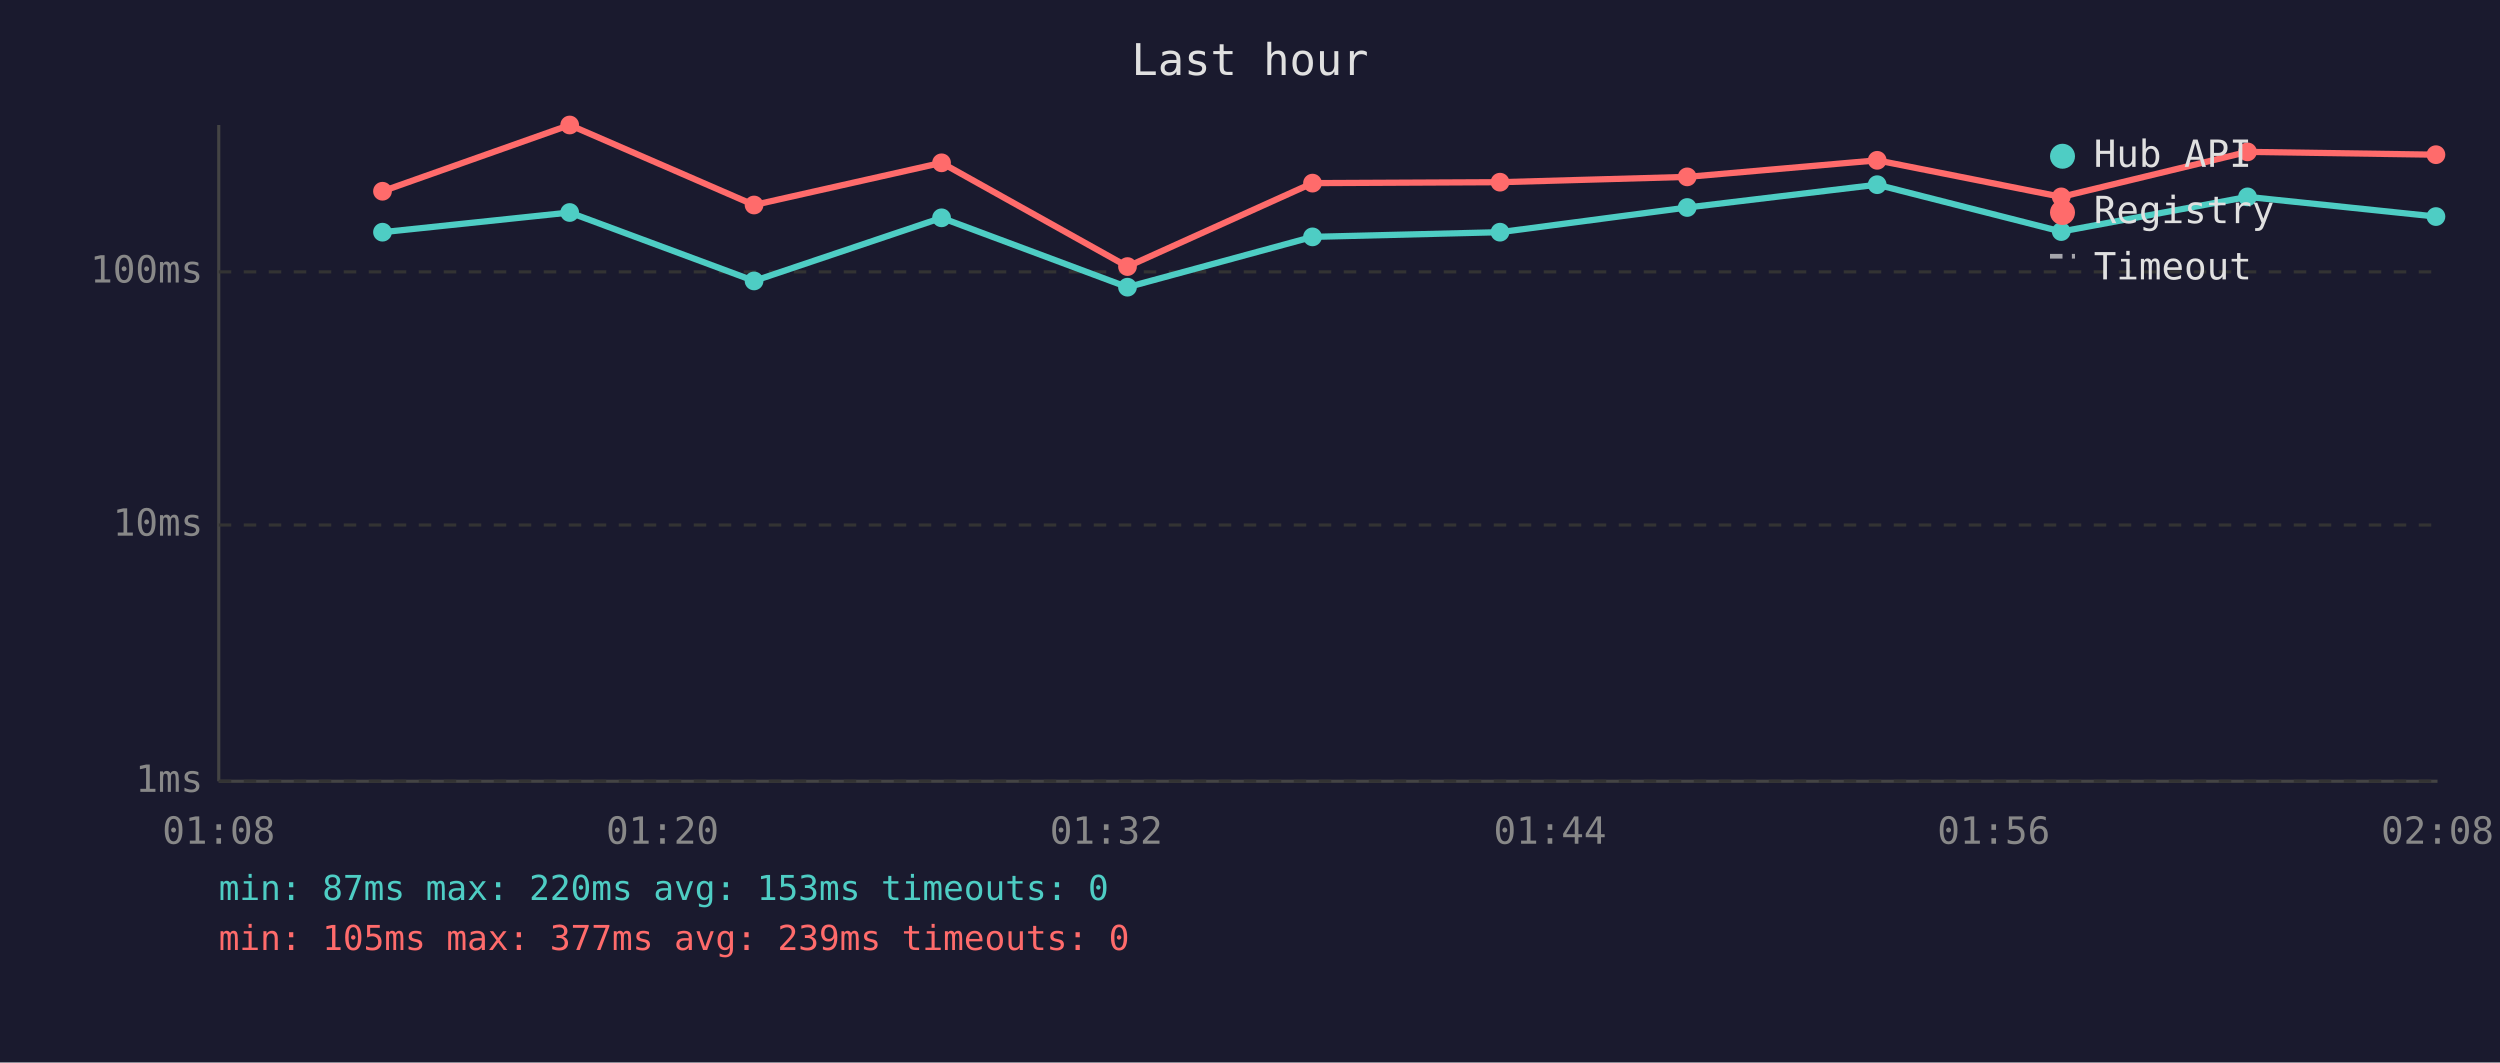
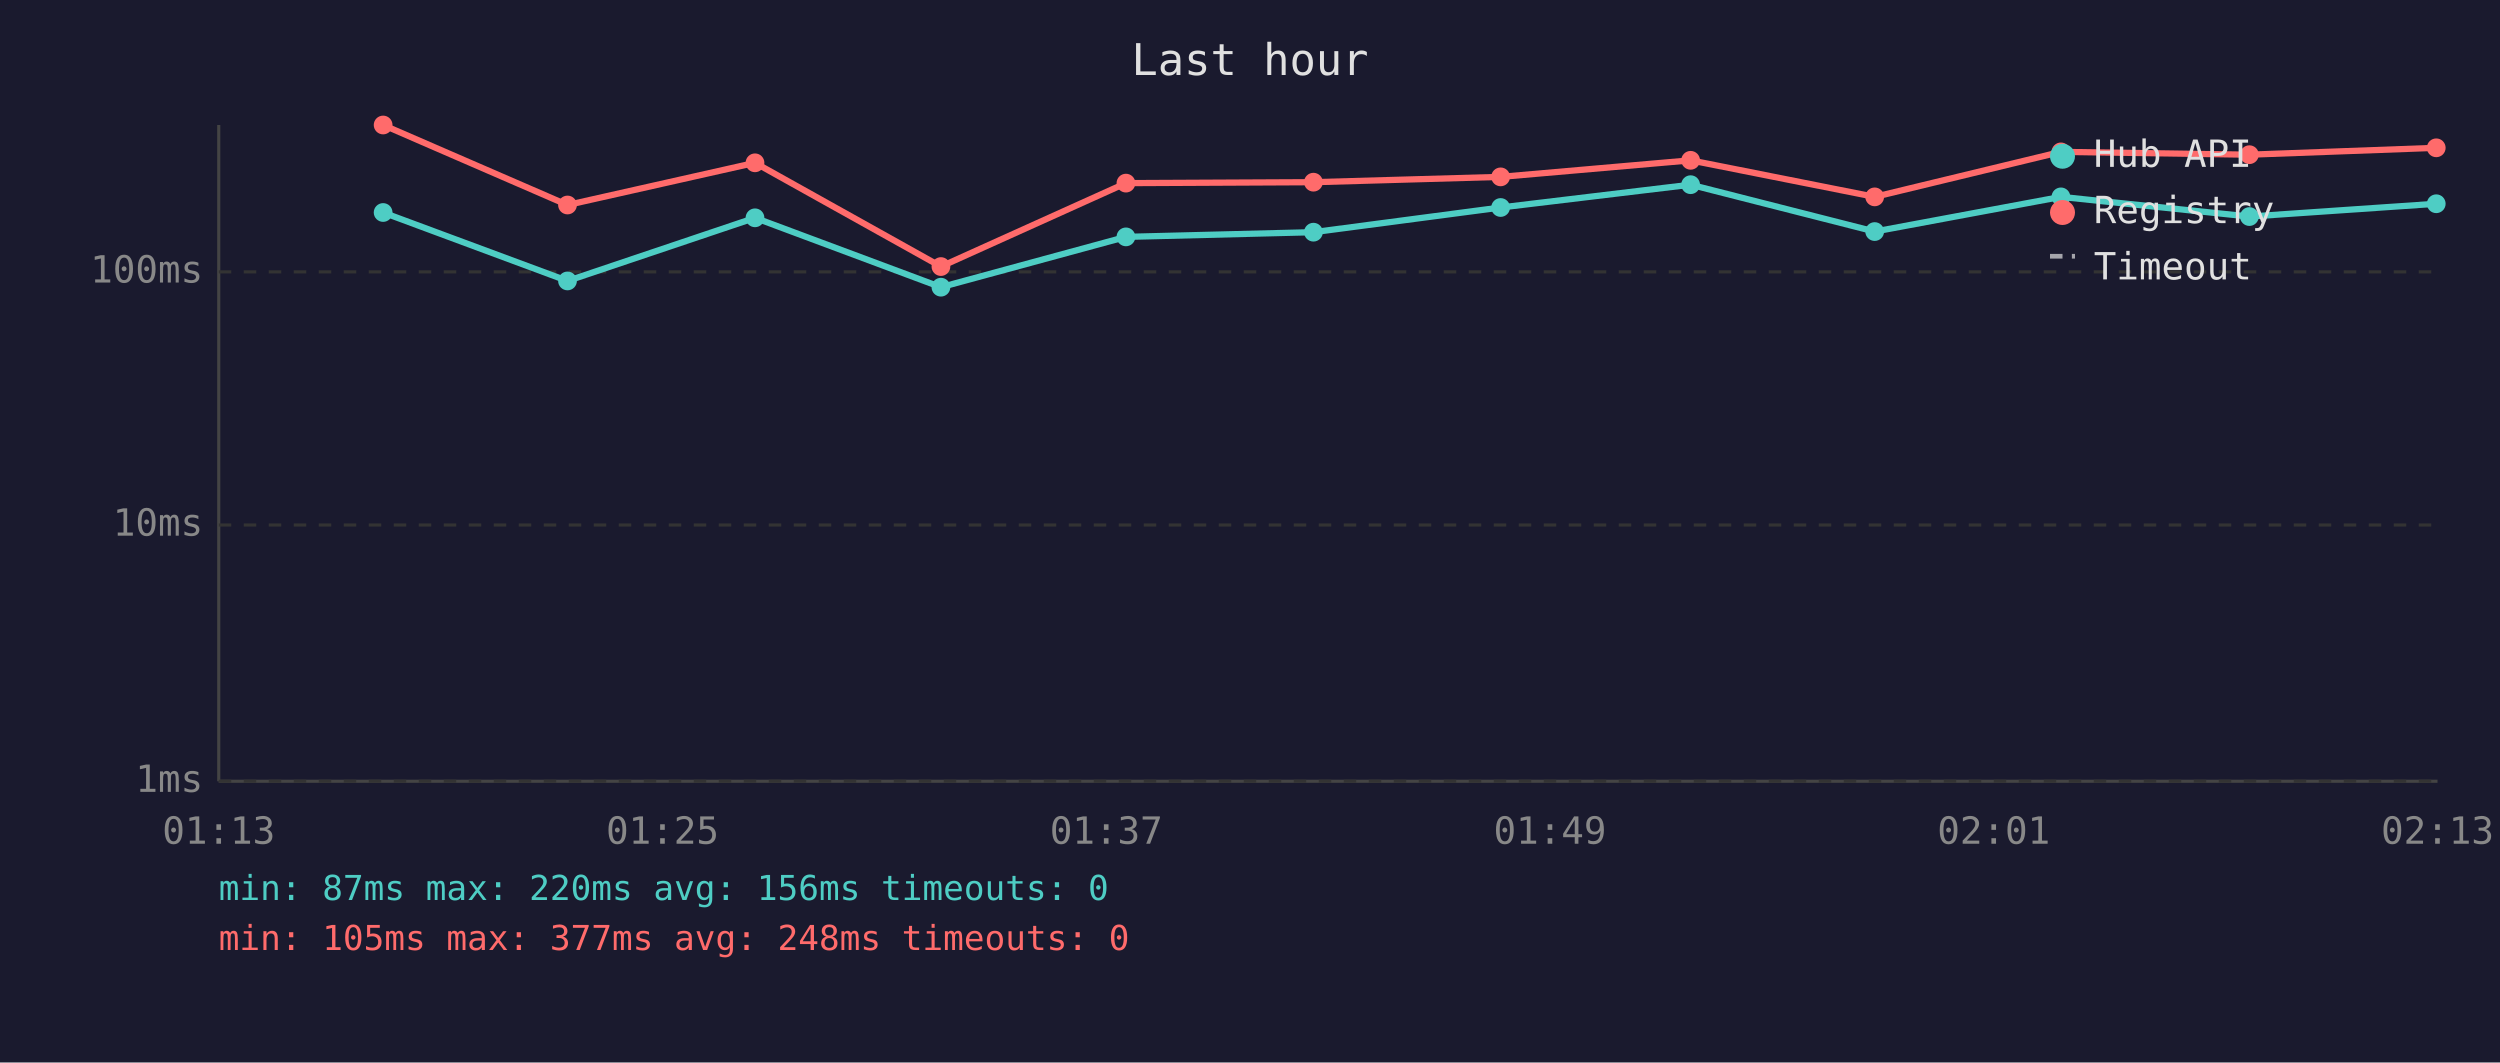
<svg xmlns="http://www.w3.org/2000/svg" viewBox="0 0 800 340" font-family="monospace" font-size="12">
  <rect width="800" height="340" fill="#1a1a2e" />
  <text x="400" y="24" fill="#e0e0e0" font-size="14" text-anchor="middle">Last hour</text>
  <line x1="70" y1="40" x2="70" y2="250" stroke="#444" stroke-width="1" />
  <line x1="70" y1="250" x2="780" y2="250" stroke="#444" stroke-width="1" />
  <line x1="70" y1="250" x2="780" y2="250" stroke="#333" stroke-width="1" stroke-dasharray="4" />
  <text x="65" y="250" fill="#888" text-anchor="end" dominant-baseline="middle">1ms</text>
  <line x1="70" y1="168" x2="780" y2="168" stroke="#333" stroke-width="1" stroke-dasharray="4" />
  <text x="65" y="168" fill="#888" text-anchor="end" dominant-baseline="middle">10ms</text>
  <line x1="70" y1="87" x2="780" y2="87" stroke="#333" stroke-width="1" stroke-dasharray="4" />
  <text x="65" y="87" fill="#888" text-anchor="end" dominant-baseline="middle">100ms</text>
-   <text x="70" y="270" fill="#888" text-anchor="middle">01:08</text>
-   <text x="212" y="270" fill="#888" text-anchor="middle">01:20</text>
-   <text x="354" y="270" fill="#888" text-anchor="middle">01:32</text>
-   <text x="496" y="270" fill="#888" text-anchor="middle">01:44</text>
-   <text x="638" y="270" fill="#888" text-anchor="middle">01:56</text>
-   <text x="780" y="270" fill="#888" text-anchor="middle">02:08</text>
-   <polyline points="122.4,74.3 182.3,68.0 241.3,89.9 301.3,69.7 360.8,91.9 420.0,75.8 480.0,74.3 539.9,66.4 600.7,59.1 659.6,74.1 719.2,63.0 779.5,69.3" fill="none" stroke="#4ecdc4" stroke-width="2" opacity="1" />
-   <circle cx="122.4" cy="74.3" r="3" fill="#4ecdc4" />
-   <circle cx="182.3" cy="68.0" r="3" fill="#4ecdc4" />
-   <circle cx="241.3" cy="89.9" r="3" fill="#4ecdc4" />
-   <circle cx="301.3" cy="69.7" r="3" fill="#4ecdc4" />
-   <circle cx="360.8" cy="91.9" r="3" fill="#4ecdc4" />
-   <circle cx="420.0" cy="75.8" r="3" fill="#4ecdc4" />
-   <circle cx="480.0" cy="74.3" r="3" fill="#4ecdc4" />
-   <circle cx="539.9" cy="66.4" r="3" fill="#4ecdc4" />
-   <circle cx="600.7" cy="59.1" r="3" fill="#4ecdc4" />
-   <circle cx="659.6" cy="74.1" r="3" fill="#4ecdc4" />
-   <circle cx="719.2" cy="63.0" r="3" fill="#4ecdc4" />
-   <circle cx="779.5" cy="69.3" r="3" fill="#4ecdc4" />
-   <polyline points="122.4,61.2 182.3,40.0 241.3,65.6 301.3,52.1 360.8,85.3 420.0,58.6 480.0,58.3 539.9,56.6 600.7,51.3 659.6,63.0 719.2,48.6 779.5,49.5" fill="none" stroke="#ff6b6b" stroke-width="2" opacity="1" />
-   <circle cx="122.4" cy="61.2" r="3" fill="#ff6b6b" />
-   <circle cx="182.3" cy="40.0" r="3" fill="#ff6b6b" />
-   <circle cx="241.3" cy="65.6" r="3" fill="#ff6b6b" />
-   <circle cx="301.3" cy="52.1" r="3" fill="#ff6b6b" />
-   <circle cx="360.8" cy="85.3" r="3" fill="#ff6b6b" />
-   <circle cx="420.0" cy="58.6" r="3" fill="#ff6b6b" />
-   <circle cx="480.0" cy="58.3" r="3" fill="#ff6b6b" />
-   <circle cx="539.9" cy="56.6" r="3" fill="#ff6b6b" />
-   <circle cx="600.7" cy="51.3" r="3" fill="#ff6b6b" />
-   <circle cx="659.6" cy="63.0" r="3" fill="#ff6b6b" />
-   <circle cx="719.2" cy="48.6" r="3" fill="#ff6b6b" />
-   <circle cx="779.5" cy="49.5" r="3" fill="#ff6b6b" />
+   <text x="70" y="270" fill="#888" text-anchor="middle">01:13</text>
+   <text x="212" y="270" fill="#888" text-anchor="middle">01:25</text>
+   <text x="354" y="270" fill="#888" text-anchor="middle">01:37</text>
+   <text x="496" y="270" fill="#888" text-anchor="middle">01:49</text>
+   <text x="638" y="270" fill="#888" text-anchor="middle">02:01</text>
+   <text x="780" y="270" fill="#888" text-anchor="middle">02:13</text>
+   <polyline points="122.6,68.0 181.6,89.9 241.6,69.7 301.1,91.9 360.3,75.8 420.3,74.3 480.2,66.4 541.0,59.1 599.9,74.1 659.5,63.0 719.8,69.3 779.6,65.2" fill="none" stroke="#4ecdc4" stroke-width="2" opacity="1" />
+   <circle cx="122.6" cy="68.0" r="3" fill="#4ecdc4" />
+   <circle cx="181.6" cy="89.9" r="3" fill="#4ecdc4" />
+   <circle cx="241.6" cy="69.7" r="3" fill="#4ecdc4" />
+   <circle cx="301.1" cy="91.9" r="3" fill="#4ecdc4" />
+   <circle cx="360.3" cy="75.8" r="3" fill="#4ecdc4" />
+   <circle cx="420.3" cy="74.3" r="3" fill="#4ecdc4" />
+   <circle cx="480.2" cy="66.4" r="3" fill="#4ecdc4" />
+   <circle cx="541.0" cy="59.1" r="3" fill="#4ecdc4" />
+   <circle cx="599.9" cy="74.1" r="3" fill="#4ecdc4" />
+   <circle cx="659.5" cy="63.0" r="3" fill="#4ecdc4" />
+   <circle cx="719.8" cy="69.3" r="3" fill="#4ecdc4" />
+   <circle cx="779.6" cy="65.2" r="3" fill="#4ecdc4" />
+   <polyline points="122.6,40.0 181.6,65.6 241.6,52.1 301.1,85.3 360.3,58.6 420.3,58.3 480.2,56.6 541.0,51.3 599.9,63.0 659.5,48.6 719.8,49.5 779.6,47.3" fill="none" stroke="#ff6b6b" stroke-width="2" opacity="1" />
+   <circle cx="122.6" cy="40.0" r="3" fill="#ff6b6b" />
+   <circle cx="181.6" cy="65.6" r="3" fill="#ff6b6b" />
+   <circle cx="241.6" cy="52.1" r="3" fill="#ff6b6b" />
+   <circle cx="301.1" cy="85.3" r="3" fill="#ff6b6b" />
+   <circle cx="360.3" cy="58.6" r="3" fill="#ff6b6b" />
+   <circle cx="420.3" cy="58.3" r="3" fill="#ff6b6b" />
+   <circle cx="480.2" cy="56.6" r="3" fill="#ff6b6b" />
+   <circle cx="541.0" cy="51.3" r="3" fill="#ff6b6b" />
+   <circle cx="599.9" cy="63.0" r="3" fill="#ff6b6b" />
+   <circle cx="659.5" cy="48.6" r="3" fill="#ff6b6b" />
+   <circle cx="719.8" cy="49.5" r="3" fill="#ff6b6b" />
+   <circle cx="779.6" cy="47.3" r="3" fill="#ff6b6b" />
  <circle cx="660" cy="50" r="4" fill="#4ecdc4" />
  <text x="670" y="50" fill="#e0e0e0" dominant-baseline="middle">Hub API</text>
  <circle cx="660" cy="68" r="4" fill="#ff6b6b" />
  <text x="670" y="68" fill="#e0e0e0" dominant-baseline="middle">Registry</text>
  <line x1="656" y1="82" x2="664" y2="82" stroke="#e0e0e0" stroke-width="1.5" stroke-dasharray="4,3" opacity="0.7" />
  <text x="670" y="86" fill="#e0e0e0" dominant-baseline="middle">Timeout</text>
-   <text x="70" y="288" fill="#4ecdc4" font-size="11">min: 87ms  max: 220ms  avg: 153ms  timeouts: 0</text>
-   <text x="70" y="304" fill="#ff6b6b" font-size="11">min: 105ms  max: 377ms  avg: 239ms  timeouts: 0</text>
+   <text x="70" y="288" fill="#4ecdc4" font-size="11">min: 87ms  max: 220ms  avg: 156ms  timeouts: 0</text>
+   <text x="70" y="304" fill="#ff6b6b" font-size="11">min: 105ms  max: 377ms  avg: 248ms  timeouts: 0</text>
</svg>
